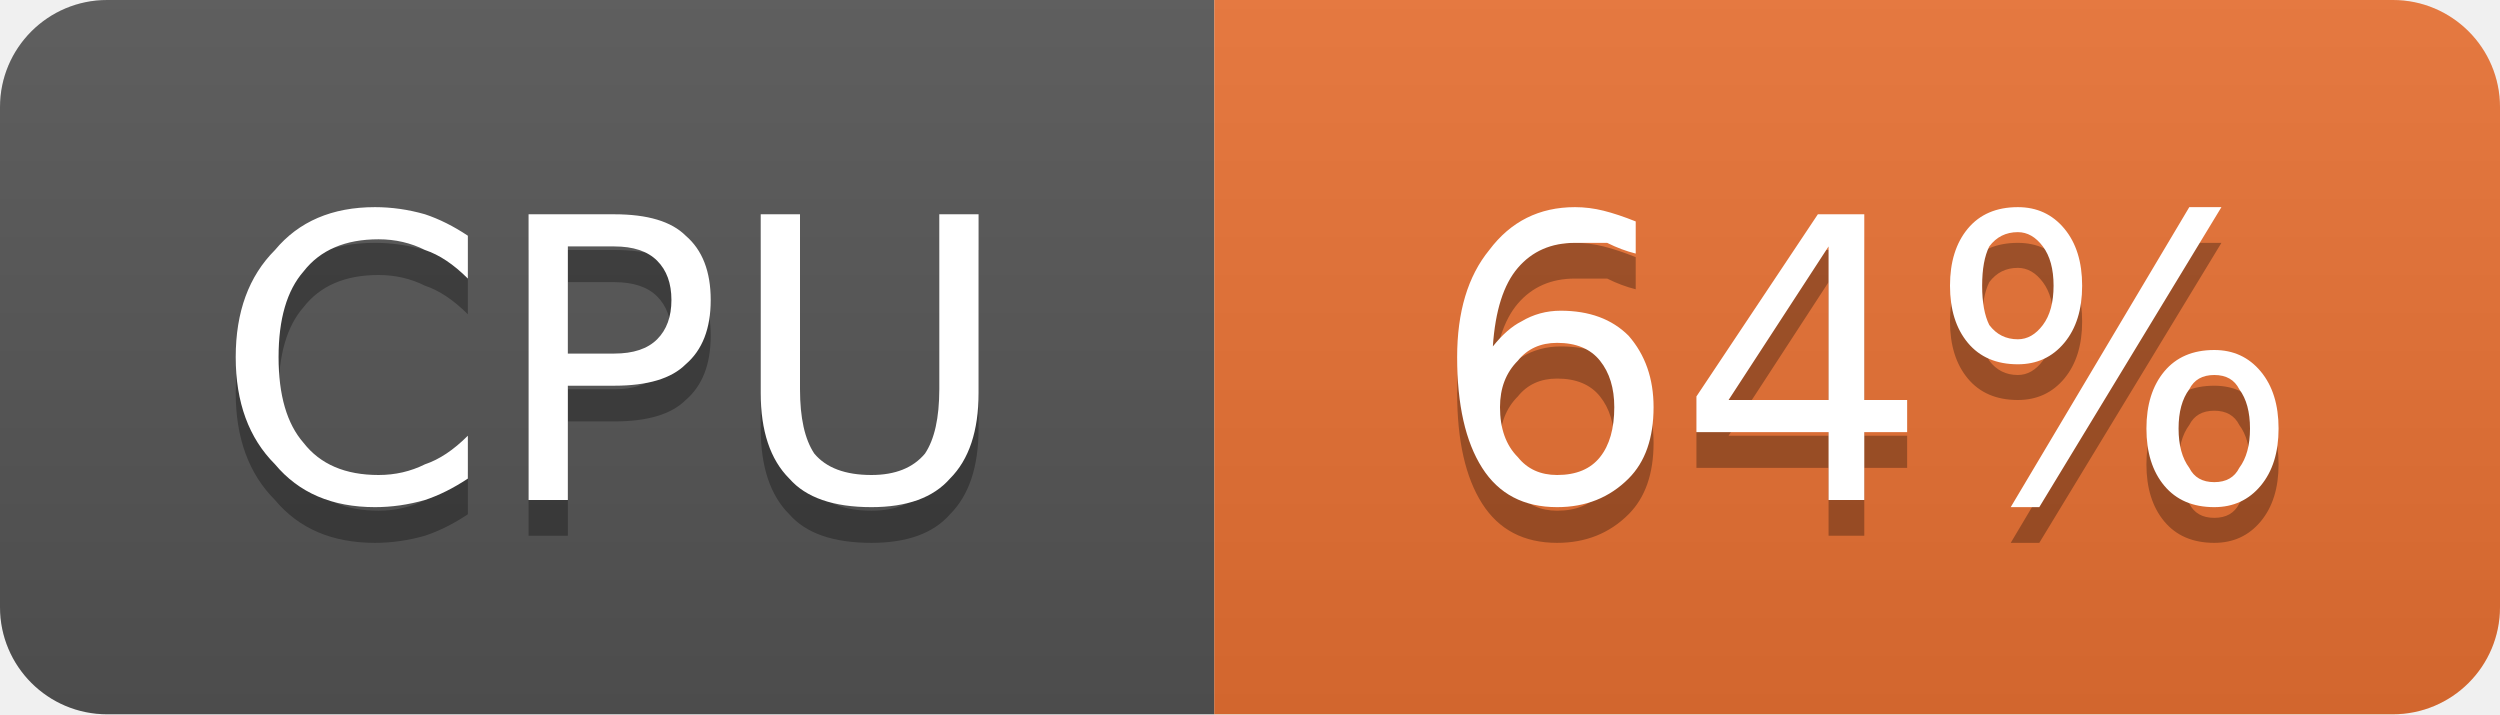
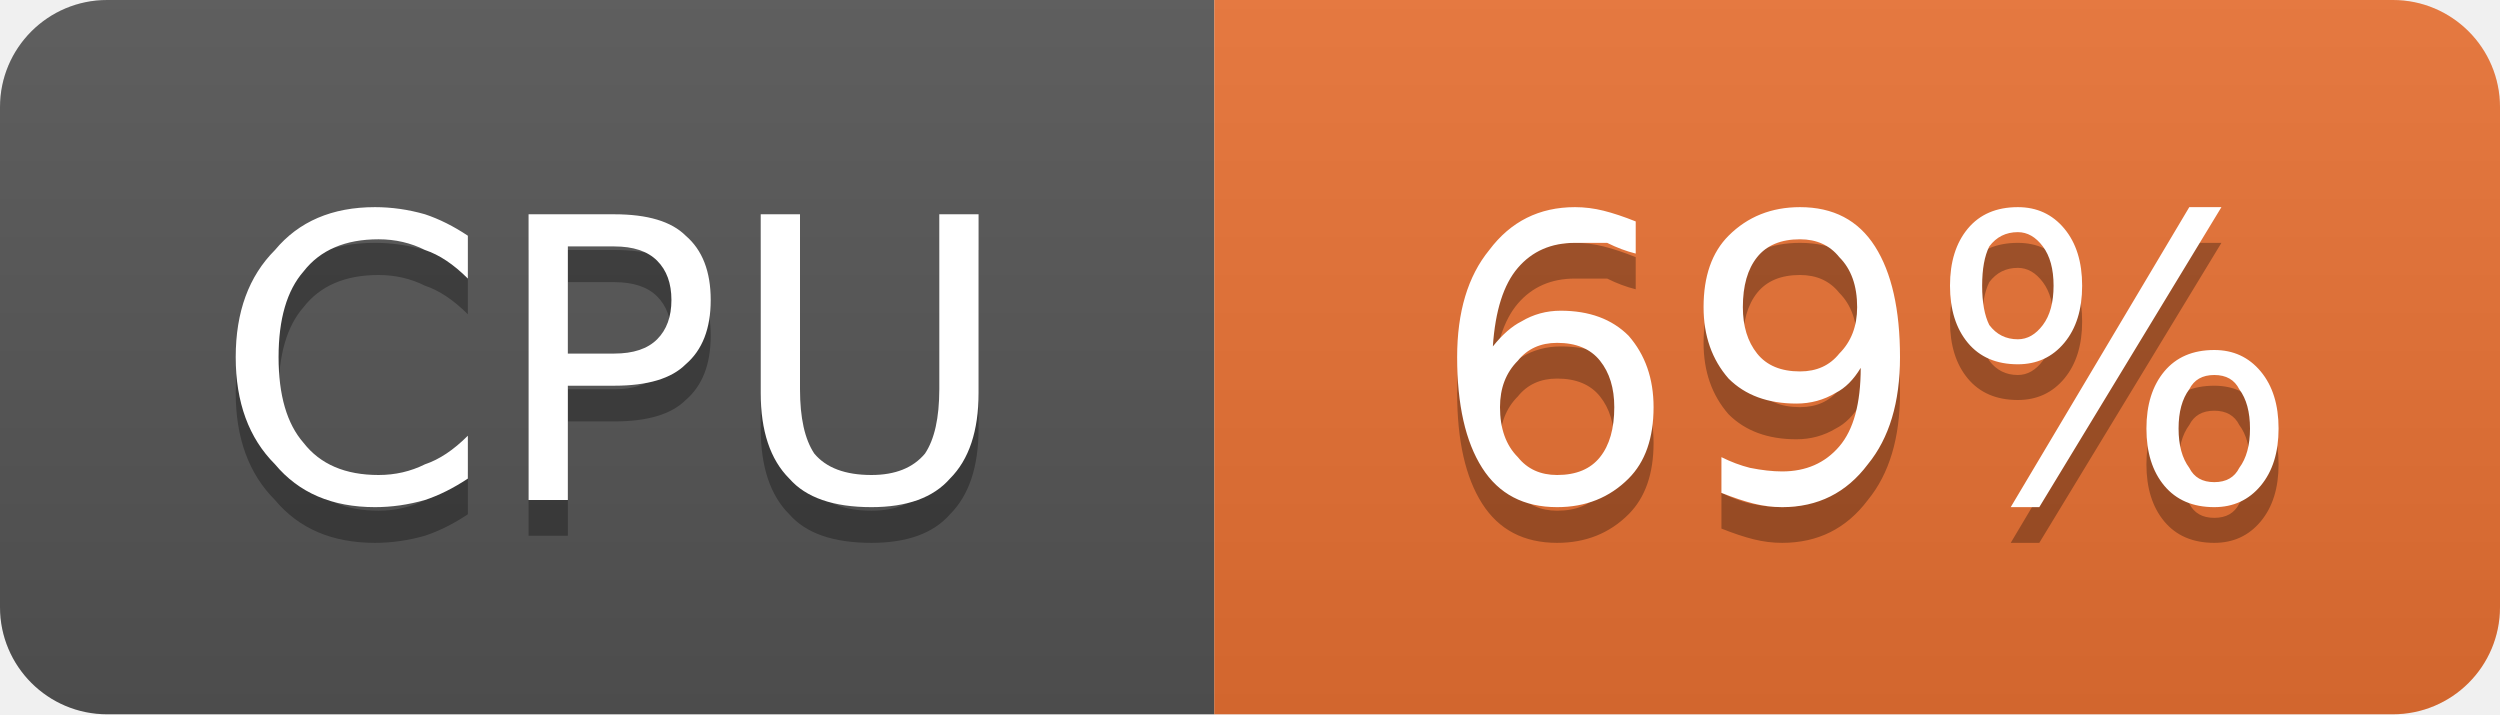
- <svg xmlns="http://www.w3.org/2000/svg" width="70" height="20" viewBox="0 0 70 20" role="img" aria-label="CPU: 64%">
+ <svg xmlns="http://www.w3.org/2000/svg" width="70" height="20" viewBox="0 0 70 20" role="img" aria-label="CPU: 69%">
  <linearGradient id="g-cluster_cpu_usage" x2="0" y2="100%">
    <stop offset="0" stop-color="#bbb" stop-opacity=".1" />
    <stop offset="1" stop-opacity=".1" />
  </linearGradient>
  <clipPath id="r-cluster_cpu_usage">
    <rect width="70" height="20" rx="3" fill="#fff" />
  </clipPath>
  <g clip-path="url(#r-cluster_cpu_usage)">
    <rect width="34" height="20" fill="#555" />
    <rect x="34" width="36" height="20" fill="#ea7233" />
    <rect width="70" height="20" fill="url(#g-cluster_cpu_usage)" />
    <path transform="translate(0 1)" fill="#010101" fill-opacity=".3" d="M13.1 6.6L13.1 7.8Q12.5 7.2 11.9 7.0Q11.3 6.7 10.6 6.7Q9.2 6.7 8.5 7.6Q7.8 8.4 7.8 10.0Q7.8 11.6 8.5 12.4Q9.2 13.3 10.6 13.3Q11.3 13.3 11.9 13.0Q12.5 12.8 13.1 12.2L13.1 13.4Q12.5 13.8 11.9 14.0Q11.2 14.2 10.5 14.2Q8.7 14.2 7.7 13.0Q6.6 11.9 6.6 10.0Q6.6 8.1 7.7 7.0Q8.7 5.8 10.5 5.8Q11.2 5.8 11.9 6.0Q12.5 6.2 13.1 6.6ZM15.9 6.9L15.9 9.9L17.2 9.9Q18.0 9.9 18.4 9.5Q18.8 9.1 18.8 8.4Q18.8 7.7 18.4 7.3Q18.0 6.9 17.2 6.9L15.9 6.9ZM14.8 6.0L17.2 6.0Q18.6 6.0 19.2 6.6Q19.9 7.2 19.9 8.4Q19.9 9.6 19.2 10.2Q18.6 10.8 17.2 10.8L15.9 10.8L15.9 14.0L14.8 14.0L14.8 6.0ZM21.3 6.0L22.4 6.0L22.4 10.9Q22.4 12.1 22.8 12.7Q23.3 13.3 24.4 13.3Q25.4 13.3 25.9 12.7Q26.3 12.1 26.3 10.9L26.3 6.0L27.4 6.0L27.4 11.0Q27.4 12.6 26.6 13.4Q25.9 14.2 24.4 14.2Q22.8 14.2 22.1 13.4Q21.3 12.6 21.3 11.0L21.3 6.0Z" />
    <path fill="#fff" d="M13.1 6.6L13.1 7.8Q12.5 7.2 11.9 7.0Q11.3 6.7 10.6 6.7Q9.2 6.7 8.5 7.6Q7.8 8.4 7.8 10.0Q7.8 11.6 8.5 12.4Q9.2 13.3 10.6 13.3Q11.3 13.3 11.9 13.0Q12.5 12.8 13.1 12.2L13.1 13.4Q12.5 13.8 11.9 14.0Q11.2 14.2 10.5 14.2Q8.7 14.2 7.7 13.0Q6.6 11.9 6.6 10.0Q6.6 8.1 7.7 7.0Q8.7 5.8 10.5 5.8Q11.2 5.8 11.9 6.0Q12.5 6.2 13.1 6.6ZM15.9 6.9L15.9 9.9L17.2 9.9Q18.0 9.9 18.4 9.5Q18.8 9.1 18.8 8.4Q18.8 7.7 18.4 7.3Q18.0 6.9 17.2 6.9L15.9 6.9ZM14.8 6.0L17.2 6.0Q18.6 6.0 19.2 6.6Q19.9 7.2 19.9 8.4Q19.9 9.6 19.2 10.2Q18.6 10.8 17.2 10.8L15.9 10.8L15.9 14.0L14.8 14.0L14.8 6.0ZM21.3 6.0L22.4 6.0L22.4 10.9Q22.4 12.1 22.8 12.7Q23.3 13.3 24.4 13.3Q25.4 13.3 25.9 12.7Q26.3 12.1 26.3 10.9L26.3 6.0L27.4 6.0L27.4 11.0Q27.4 12.6 26.6 13.4Q25.9 14.2 24.4 14.2Q22.8 14.2 22.1 13.4Q21.3 12.6 21.3 11.0L21.3 6.0Z" />
-     <path transform="translate(0 1)" fill="#010101" fill-opacity=".3" d="M43.6 9.6Q42.9 9.6 42.5 10.1Q42.0 10.6 42.0 11.4Q42.0 12.3 42.5 12.8Q42.9 13.3 43.6 13.3Q44.4 13.3 44.8 12.8Q45.2 12.3 45.2 11.4Q45.2 10.6 44.8 10.1Q44.4 9.6 43.6 9.6ZM45.8 6.2L45.8 7.1Q45.4 7.0 45.0 6.8Q44.5 6.8 44.1 6.8Q43.1 6.8 42.5 7.5Q41.9 8.2 41.8 9.7Q42.2 9.2 42.6 9.0Q43.1 8.7 43.7 8.7Q44.9 8.7 45.6 9.4Q46.3 10.2 46.3 11.4Q46.3 12.7 45.6 13.4Q44.8 14.2 43.6 14.2Q42.2 14.2 41.5 13.1Q40.8 12.0 40.8 10.0Q40.8 8.1 41.7 7.0Q42.6 5.8 44.1 5.8Q44.5 5.8 44.9 5.9Q45.3 6.0 45.8 6.2ZM51.2 6.9L48.4 11.2L51.2 11.2L51.2 6.9ZM50.9 6.0L52.2 6.0L52.2 11.2L53.4 11.2L53.4 12.1L52.2 12.1L52.2 14.0L51.2 14.0L51.2 12.1L47.5 12.1L47.5 11.1L50.9 6.0ZM62.0 10.5Q61.5 10.5 61.3 10.9Q61.0 11.3 61.0 12.0Q61.0 12.7 61.3 13.1Q61.5 13.5 62.0 13.5Q62.5 13.5 62.7 13.1Q63.0 12.7 63.0 12.0Q63.0 11.3 62.7 10.9Q62.5 10.5 62.0 10.5ZM62.0 9.8Q62.8 9.8 63.3 10.4Q63.8 11.0 63.8 12.0Q63.8 13.0 63.3 13.6Q62.8 14.2 62.0 14.2Q61.1 14.2 60.6 13.6Q60.1 13.0 60.1 12.0Q60.1 11.0 60.6 10.4Q61.1 9.8 62.0 9.8ZM56.5 6.5Q56.0 6.5 55.7 6.9Q55.5 7.3 55.5 8.0Q55.5 8.7 55.7 9.1Q56.0 9.5 56.5 9.5Q56.9 9.5 57.2 9.1Q57.5 8.7 57.5 8.0Q57.5 7.3 57.2 6.9Q56.9 6.5 56.5 6.5ZM61.3 5.8L62.2 5.8L57.1 14.2L56.3 14.2L61.3 5.8ZM56.5 5.8Q57.3 5.8 57.8 6.4Q58.3 7.0 58.3 8.0Q58.3 9.0 57.8 9.6Q57.3 10.2 56.5 10.2Q55.6 10.2 55.1 9.6Q54.6 9.0 54.6 8.0Q54.6 7.0 55.1 6.4Q55.6 5.8 56.5 5.8Z" />
-     <path fill="#fff" d="M43.6 9.6Q42.9 9.6 42.5 10.1Q42.0 10.6 42.0 11.4Q42.0 12.3 42.5 12.8Q42.9 13.3 43.6 13.3Q44.4 13.3 44.8 12.8Q45.2 12.3 45.2 11.4Q45.2 10.6 44.8 10.1Q44.4 9.6 43.6 9.6ZM45.8 6.2L45.8 7.1Q45.4 7.0 45.0 6.8Q44.5 6.8 44.1 6.8Q43.1 6.8 42.5 7.5Q41.9 8.2 41.8 9.7Q42.2 9.2 42.6 9.0Q43.1 8.7 43.7 8.7Q44.9 8.7 45.6 9.4Q46.3 10.2 46.3 11.4Q46.3 12.7 45.6 13.4Q44.8 14.2 43.6 14.2Q42.2 14.2 41.5 13.1Q40.8 12.0 40.8 10.0Q40.8 8.1 41.7 7.0Q42.6 5.8 44.1 5.8Q44.5 5.8 44.9 5.9Q45.3 6.0 45.8 6.2ZM51.2 6.9L48.4 11.2L51.2 11.2L51.2 6.9ZM50.9 6.0L52.2 6.0L52.2 11.2L53.4 11.2L53.4 12.1L52.2 12.1L52.2 14.0L51.2 14.0L51.2 12.1L47.5 12.1L47.5 11.1L50.9 6.0ZM62.0 10.5Q61.5 10.5 61.3 10.9Q61.0 11.3 61.0 12.0Q61.0 12.7 61.3 13.1Q61.5 13.5 62.0 13.5Q62.5 13.5 62.7 13.1Q63.0 12.7 63.0 12.0Q63.0 11.3 62.7 10.9Q62.5 10.5 62.0 10.5ZM62.0 9.8Q62.8 9.8 63.3 10.4Q63.8 11.0 63.8 12.0Q63.8 13.0 63.3 13.6Q62.8 14.2 62.0 14.2Q61.1 14.2 60.6 13.6Q60.1 13.0 60.1 12.0Q60.1 11.0 60.6 10.4Q61.1 9.8 62.0 9.8ZM56.5 6.5Q56.0 6.5 55.7 6.9Q55.5 7.3 55.5 8.0Q55.5 8.7 55.7 9.1Q56.0 9.5 56.5 9.5Q56.9 9.5 57.2 9.1Q57.5 8.7 57.5 8.0Q57.5 7.3 57.2 6.9Q56.9 6.5 56.5 6.5ZM61.3 5.8L62.2 5.8L57.1 14.2L56.3 14.2L61.3 5.8ZM56.5 5.8Q57.3 5.8 57.8 6.4Q58.3 7.0 58.3 8.0Q58.3 9.0 57.8 9.6Q57.3 10.2 56.5 10.2Q55.6 10.2 55.1 9.6Q54.6 9.0 54.6 8.0Q54.6 7.0 55.1 6.4Q55.6 5.8 56.5 5.8Z" />
+     <path transform="translate(0 1)" fill="#010101" fill-opacity=".3" d="M43.6 9.6Q42.9 9.6 42.5 10.1Q42.0 10.6 42.0 11.4Q42.0 12.3 42.5 12.8Q42.9 13.3 43.6 13.3Q44.4 13.3 44.8 12.8Q45.2 12.3 45.2 11.4Q45.2 10.6 44.8 10.1Q44.4 9.6 43.6 9.6ZM45.8 6.2L45.8 7.1Q45.4 7.0 45.0 6.8Q44.5 6.8 44.1 6.8Q43.1 6.8 42.5 7.5Q41.9 8.2 41.8 9.7Q42.2 9.2 42.6 9.0Q43.1 8.7 43.7 8.7Q44.9 8.7 45.6 9.4Q46.3 10.2 46.3 11.4Q46.3 12.7 45.6 13.4Q44.8 14.2 43.6 14.2Q42.2 14.2 41.5 13.1Q40.8 12.0 40.8 10.0Q40.8 8.1 41.7 7.0Q42.6 5.8 44.1 5.8Q44.5 5.8 44.9 5.9Q45.3 6.0 45.8 6.2ZM48.2 13.8L48.2 12.8Q48.6 13.0 49.0 13.1Q49.5 13.2 49.9 13.2Q50.9 13.2 51.5 12.5Q52.1 11.8 52.1 10.3Q51.8 10.8 51.4 11.0Q50.9 11.3 50.3 11.3Q49.1 11.3 48.4 10.6Q47.7 9.8 47.7 8.6Q47.7 7.3 48.4 6.6Q49.2 5.8 50.4 5.8Q51.8 5.8 52.5 6.9Q53.2 8.0 53.2 10.0Q53.2 11.9 52.3 13.0Q51.4 14.2 49.9 14.2Q49.5 14.2 49.1 14.1Q48.7 14.0 48.2 13.8ZM50.4 10.4Q51.1 10.4 51.5 9.9Q52.0 9.4 52.0 8.6Q52.0 7.7 51.5 7.2Q51.1 6.7 50.4 6.7Q49.6 6.7 49.2 7.2Q48.8 7.7 48.8 8.6Q48.8 9.4 49.2 9.9Q49.6 10.4 50.4 10.4ZM62.0 10.5Q61.5 10.5 61.3 10.9Q61.0 11.3 61.0 12.0Q61.0 12.7 61.3 13.1Q61.5 13.5 62.0 13.5Q62.5 13.5 62.7 13.1Q63.0 12.7 63.0 12.0Q63.0 11.3 62.7 10.9Q62.5 10.5 62.0 10.5ZM62.0 9.8Q62.8 9.8 63.3 10.4Q63.8 11.0 63.8 12.0Q63.8 13.0 63.3 13.6Q62.8 14.2 62.0 14.2Q61.1 14.2 60.6 13.6Q60.1 13.0 60.1 12.0Q60.1 11.0 60.6 10.4Q61.1 9.8 62.0 9.8ZM56.5 6.5Q56.0 6.5 55.7 6.9Q55.5 7.3 55.5 8.0Q55.5 8.7 55.7 9.1Q56.0 9.5 56.5 9.5Q56.9 9.5 57.2 9.1Q57.5 8.7 57.5 8.0Q57.5 7.3 57.2 6.9Q56.9 6.5 56.5 6.5ZM61.3 5.8L62.2 5.8L57.1 14.2L56.3 14.2L61.3 5.8ZM56.5 5.8Q57.3 5.8 57.8 6.4Q58.3 7.0 58.3 8.0Q58.3 9.0 57.8 9.6Q57.3 10.2 56.5 10.2Q55.6 10.2 55.1 9.6Q54.6 9.0 54.6 8.0Q54.6 7.0 55.1 6.4Q55.6 5.8 56.5 5.8Z" />
+     <path fill="#fff" d="M43.6 9.6Q42.9 9.6 42.5 10.1Q42.0 10.6 42.0 11.4Q42.0 12.3 42.5 12.8Q42.9 13.3 43.6 13.3Q44.4 13.3 44.8 12.8Q45.2 12.3 45.2 11.4Q45.2 10.6 44.8 10.1Q44.4 9.6 43.6 9.6ZM45.8 6.2L45.8 7.1Q45.4 7.0 45.0 6.8Q44.5 6.8 44.1 6.8Q43.1 6.8 42.5 7.5Q41.9 8.2 41.8 9.7Q42.2 9.2 42.6 9.0Q43.1 8.7 43.7 8.7Q44.9 8.7 45.6 9.4Q46.3 10.2 46.3 11.4Q46.3 12.7 45.6 13.4Q44.8 14.2 43.6 14.2Q42.2 14.2 41.5 13.1Q40.8 12.0 40.8 10.0Q40.8 8.1 41.7 7.0Q42.6 5.8 44.1 5.8Q44.5 5.8 44.9 5.9Q45.3 6.0 45.8 6.2ZM48.2 13.8L48.2 12.8Q48.6 13.0 49.0 13.1Q49.5 13.2 49.9 13.2Q50.9 13.2 51.5 12.5Q52.1 11.8 52.1 10.3Q51.8 10.8 51.4 11.0Q50.9 11.3 50.3 11.3Q49.1 11.3 48.4 10.6Q47.7 9.8 47.7 8.6Q47.7 7.3 48.4 6.6Q49.2 5.8 50.4 5.8Q51.8 5.8 52.5 6.9Q53.2 8.0 53.2 10.0Q53.2 11.9 52.3 13.0Q51.4 14.2 49.9 14.2Q49.5 14.2 49.1 14.1Q48.7 14.0 48.2 13.8ZM50.4 10.4Q51.1 10.4 51.5 9.9Q52.0 9.4 52.0 8.6Q52.0 7.7 51.5 7.2Q51.1 6.7 50.4 6.7Q49.6 6.7 49.2 7.2Q48.8 7.7 48.8 8.6Q48.8 9.4 49.2 9.9Q49.6 10.4 50.4 10.4ZM62.0 10.5Q61.5 10.5 61.3 10.9Q61.0 11.3 61.0 12.0Q61.0 12.7 61.3 13.1Q61.5 13.5 62.0 13.5Q62.5 13.5 62.7 13.1Q63.0 12.7 63.0 12.0Q63.0 11.3 62.7 10.9Q62.5 10.5 62.0 10.5ZM62.0 9.8Q62.8 9.8 63.3 10.4Q63.8 11.0 63.8 12.0Q63.8 13.0 63.3 13.6Q62.8 14.2 62.0 14.2Q61.1 14.2 60.6 13.6Q60.1 13.0 60.1 12.0Q60.1 11.0 60.6 10.4Q61.1 9.8 62.0 9.8ZM56.5 6.5Q56.0 6.5 55.7 6.9Q55.5 7.3 55.5 8.0Q55.5 8.7 55.7 9.1Q56.0 9.5 56.5 9.5Q56.9 9.5 57.2 9.1Q57.5 8.7 57.5 8.0Q57.5 7.3 57.2 6.9Q56.9 6.5 56.5 6.5ZM61.3 5.8L62.2 5.8L57.1 14.2L56.3 14.2L61.3 5.8ZM56.5 5.8Q57.3 5.8 57.8 6.4Q58.3 7.0 58.3 8.0Q58.3 9.0 57.8 9.6Q57.3 10.2 56.5 10.2Q55.6 10.2 55.1 9.6Q54.6 9.0 54.6 8.0Q54.6 7.0 55.1 6.4Q55.6 5.8 56.5 5.8Z" />
  </g>
</svg>
